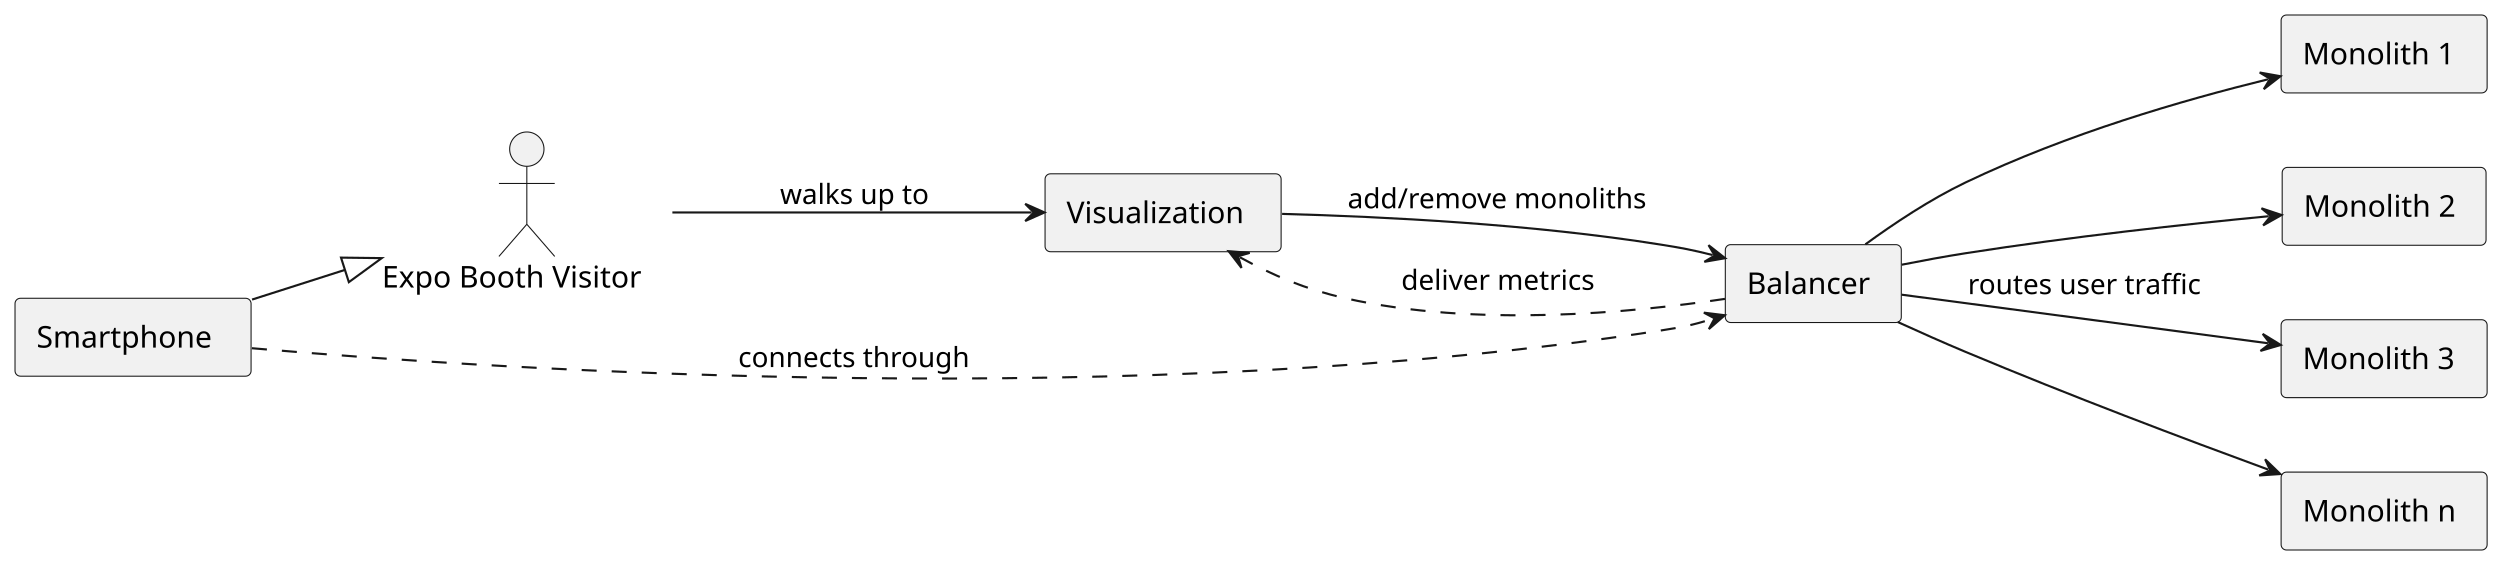
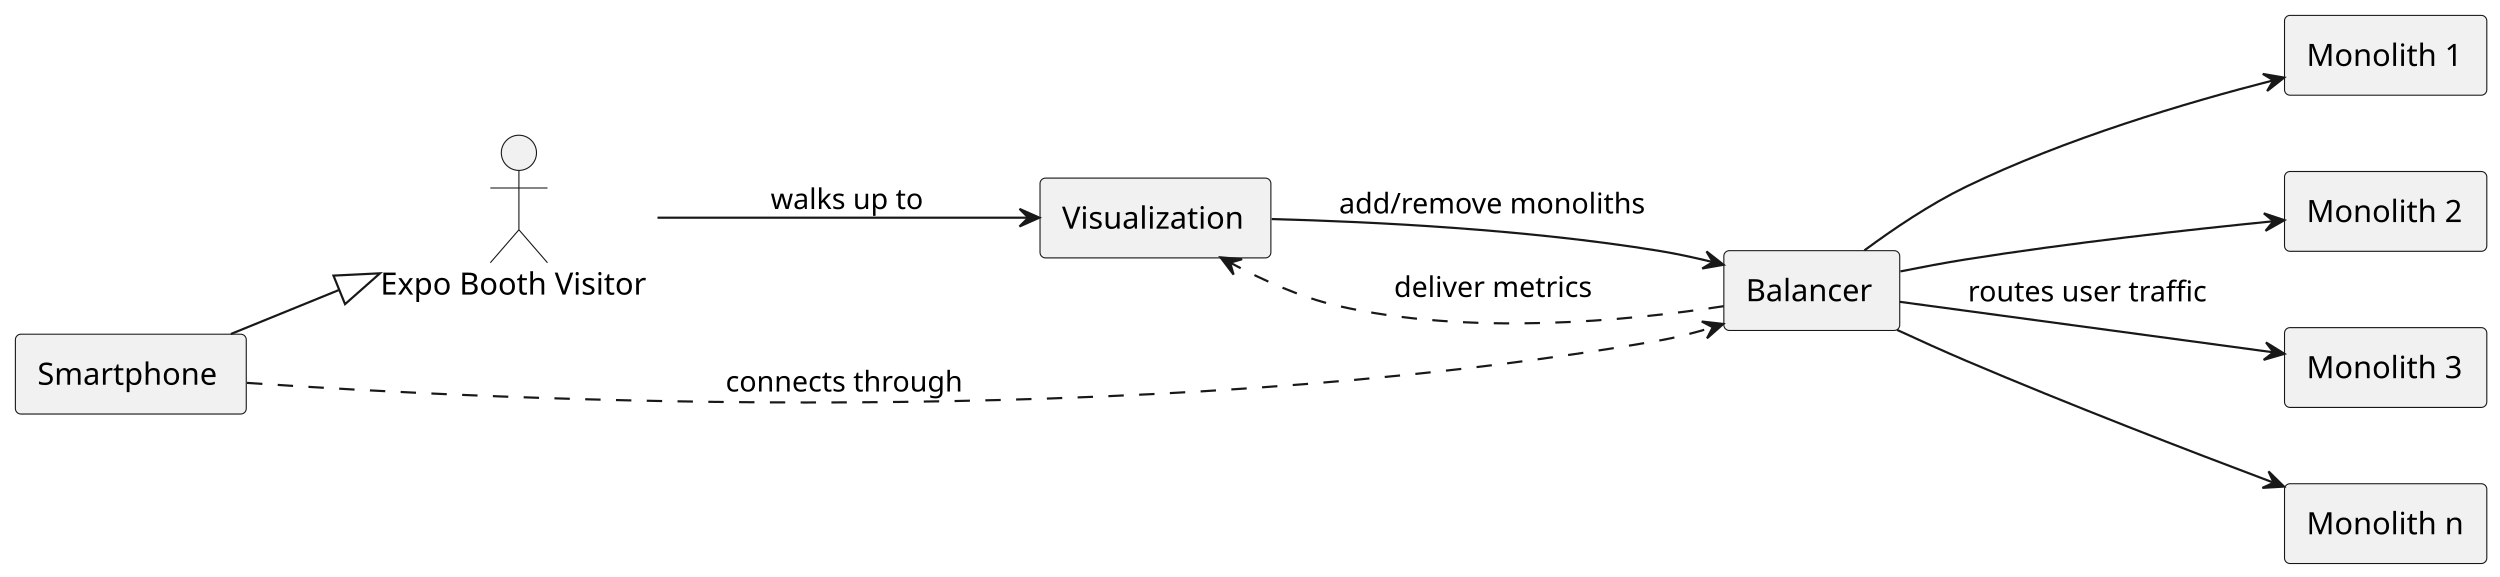
- <svg xmlns="http://www.w3.org/2000/svg" contentStyleType="text/css" height="262px" preserveAspectRatio="none" style="width:1165px;height:262px;background:#FFFFFF;" version="1.1" viewBox="0 0 1165 262" width="1165px" zoomAndPan="magnify">
+ <svg xmlns="http://www.w3.org/2000/svg" contentStyleType="text/css" height="262px" preserveAspectRatio="none" style="width:1137px;height:262px;background:#FFFFFF;" version="1.1" viewBox="0 0 1137 262" width="1137px" zoomAndPan="magnify">
  <defs />
  <g>
    <g id="elem_visitor">
-       <ellipse cx="245.5" cy="69.5" fill="#F1F1F1" rx="8" ry="8" style="stroke:#181818;stroke-width:0.5;" />
-       <path d="M245.5,77.5 L245.5,104.5 M232.5,85.5 L258.5,85.5 M245.5,104.5 L232.5,119.5 M245.5,104.5 L258.5,119.5 " fill="none" style="stroke:#181818;stroke-width:0.5;" />
-       <text fill="#000000" font-family="sans-serif" font-size="14" lengthAdjust="spacing" textLength="135" x="178" y="133.995">Expo Booth Visitor</text>
+       <ellipse cx="236" cy="69.5" fill="#F1F1F1" rx="8" ry="8" style="stroke:#181818;stroke-width:0.5;" />
+       <path d="M236,77.5 L236,104.5 M223,85.5 L249,85.5 M236,104.5 L223,119.5 M236,104.5 L249,119.5 " fill="none" style="stroke:#181818;stroke-width:0.5;" />
+       <text fill="#000000" font-family="sans-serif" font-size="14" lengthAdjust="spacing" textLength="126" x="173" y="133.995">Expo Booth Visitor</text>
    </g>
    <g id="elem_Smartphone">
-       <rect fill="#F1F1F1" height="36.297" rx="2.5" ry="2.5" style="stroke:#181818;stroke-width:0.5;" width="110" x="7" y="139" />
-       <text fill="#000000" font-family="sans-serif" font-size="14" lengthAdjust="spacing" textLength="90" x="17" y="161.995">Smartphone</text>
+       <rect fill="#F1F1F1" height="36.297" rx="2.5" ry="2.5" style="stroke:#181818;stroke-width:0.5;" width="105" x="7" y="152" />
+       <text fill="#000000" font-family="sans-serif" font-size="14" lengthAdjust="spacing" textLength="85" x="17" y="174.995">Smartphone</text>
    </g>
    <g id="elem_Visualization">
-       <rect fill="#F1F1F1" height="36.297" rx="2.5" ry="2.5" style="stroke:#181818;stroke-width:0.5;" width="110" x="487" y="81" />
-       <text fill="#000000" font-family="sans-serif" font-size="14" lengthAdjust="spacing" textLength="90" x="497" y="103.995">Visualization</text>
+       <rect fill="#F1F1F1" height="36.297" rx="2.5" ry="2.5" style="stroke:#181818;stroke-width:0.5;" width="105" x="473" y="81" />
+       <text fill="#000000" font-family="sans-serif" font-size="14" lengthAdjust="spacing" textLength="85" x="483" y="103.995">Visualization</text>
    </g>
    <g id="elem_Balancer">
-       <rect fill="#F1F1F1" height="36.297" rx="2.5" ry="2.5" style="stroke:#181818;stroke-width:0.5;" width="82" x="804" y="114" />
-       <text fill="#000000" font-family="sans-serif" font-size="14" lengthAdjust="spacing" textLength="62" x="814" y="136.995">Balancer</text>
+       <rect fill="#F1F1F1" height="36.297" rx="2.5" ry="2.5" style="stroke:#181818;stroke-width:0.5;" width="80" x="784" y="114" />
+       <text fill="#000000" font-family="sans-serif" font-size="14" lengthAdjust="spacing" textLength="60" x="794" y="136.995">Balancer</text>
    </g>
    <g id="elem_M1">
-       <rect fill="#F1F1F1" height="36.297" rx="2.5" ry="2.5" style="stroke:#181818;stroke-width:0.5;" width="96" x="1063" y="7" />
-       <text fill="#000000" font-family="sans-serif" font-size="14" lengthAdjust="spacing" textLength="76" x="1073" y="29.995">Monolith 1</text>
+       <rect fill="#F1F1F1" height="36.297" rx="2.5" ry="2.5" style="stroke:#181818;stroke-width:0.5;" width="92" x="1039" y="7" />
+       <text fill="#000000" font-family="sans-serif" font-size="14" lengthAdjust="spacing" textLength="72" x="1049" y="29.995">Monolith 1</text>
    </g>
    <g id="elem_M2">
-       <rect fill="#F1F1F1" height="36.297" rx="2.5" ry="2.5" style="stroke:#181818;stroke-width:0.5;" width="95" x="1063.5" y="78" />
-       <text fill="#000000" font-family="sans-serif" font-size="14" lengthAdjust="spacing" textLength="75" x="1073.5" y="100.995">Monolith 2</text>
+       <rect fill="#F1F1F1" height="36.297" rx="2.5" ry="2.5" style="stroke:#181818;stroke-width:0.5;" width="92" x="1039" y="78" />
+       <text fill="#000000" font-family="sans-serif" font-size="14" lengthAdjust="spacing" textLength="72" x="1049" y="100.995">Monolith 2</text>
    </g>
    <g id="elem_M3">
-       <rect fill="#F1F1F1" height="36.297" rx="2.5" ry="2.5" style="stroke:#181818;stroke-width:0.5;" width="96" x="1063" y="149" />
-       <text fill="#000000" font-family="sans-serif" font-size="14" lengthAdjust="spacing" textLength="76" x="1073" y="171.995">Monolith 3</text>
+       <rect fill="#F1F1F1" height="36.297" rx="2.5" ry="2.5" style="stroke:#181818;stroke-width:0.5;" width="92" x="1039" y="149" />
+       <text fill="#000000" font-family="sans-serif" font-size="14" lengthAdjust="spacing" textLength="72" x="1049" y="171.995">Monolith 3</text>
    </g>
    <g id="elem_MN">
-       <rect fill="#F1F1F1" height="36.297" rx="2.5" ry="2.5" style="stroke:#181818;stroke-width:0.5;" width="96" x="1063" y="220" />
-       <text fill="#000000" font-family="sans-serif" font-size="14" lengthAdjust="spacing" textLength="76" x="1073" y="242.995">Monolith n</text>
+       <rect fill="#F1F1F1" height="36.297" rx="2.5" ry="2.5" style="stroke:#181818;stroke-width:0.5;" width="92" x="1039" y="220" />
+       <text fill="#000000" font-family="sans-serif" font-size="14" lengthAdjust="spacing" textLength="72" x="1049" y="242.995">Monolith n</text>
    </g>
    <g id="link_Smartphone_visitor">
-       <path d="M117.456,139.598 C136.46,133.525 140.86,132.119 160.74,125.766 " fill="none" id="Smartphone-to-visitor" style="stroke:#181818;stroke-width:1.0;" />
-       <polygon fill="none" points="177.886,120.287,158.914,120.051,162.567,131.482,177.886,120.287" style="stroke:#181818;stroke-width:1.0;" />
+       <path d="M104.99,151.9 C119.95,145.81 137.15,138.81 154.03,131.94 " fill="none" id="Smartphone-to-visitor" style="stroke:#181818;stroke-width:1.0;" />
+       <polygon fill="none" points="151.66,125.35,172.82,124.3,156.93,138.32,151.66,125.35" style="stroke:#181818;stroke-width:1.0;" />
    </g>
    <g id="link_Smartphone_Balancer">
-       <path d="M117.4,162.276 C237.023,172.679 531.583,191.721 774,154 C783.818,152.472 788.412,151.581 798.035,148.65 " fill="none" id="Smartphone-to-Balancer" style="stroke:#181818;stroke-width:1.0;stroke-dasharray:7.0,7.0;" />
-       <polygon fill="#181818" points="803.775,146.902,794,145.698,798.992,148.359,796.331,153.351,803.775,146.902" style="stroke:#181818;stroke-width:1.0;" />
-       <text fill="#000000" font-family="sans-serif" font-size="13" lengthAdjust="spacing" textLength="112" x="344" y="171.067">connects through</text>
+       <path d="M112.34,174.13 C228.35,182.23 517.28,196.05 754,155 C762.14,153.59 770.63,151.4 778.75,148.91 " fill="none" id="Smartphone-to-Balancer" style="stroke:#181818;stroke-width:1.0;stroke-dasharray:7.0,7.0;" />
+       <polygon fill="#181818" points="783.75,147.34,773.965,146.223,778.98,148.839,776.364,153.855,783.75,147.34" style="stroke:#181818;stroke-width:1.0;" />
+       <text fill="#000000" font-family="sans-serif" font-size="13" lengthAdjust="spacing" textLength="112" x="330" y="178.067">connects through</text>
    </g>
    <g id="link_visitor_Visualization">
-       <path d="M313.327,99 C365.766,99 431.835,99 480.74,99 " fill="none" id="visitor-to-Visualization" style="stroke:#181818;stroke-width:1.0;" />
-       <polygon fill="#181818" points="486.74,99,477.74,95,481.74,99,477.74,103,486.74,99" style="stroke:#181818;stroke-width:1.0;" />
-       <text fill="#000000" font-family="sans-serif" font-size="13" lengthAdjust="spacing" textLength="73" x="363.5" y="95.067">walks up to</text>
+       <path d="M299.03,99 C349.04,99 418.81,99 467.45,99 " fill="none" id="visitor-to-Visualization" style="stroke:#181818;stroke-width:1.0;" />
+       <polygon fill="#181818" points="472.68,99,463.68,95,467.68,99,463.68,103,472.68,99" style="stroke:#181818;stroke-width:1.0;" />
+       <text fill="#000000" font-family="sans-serif" font-size="13" lengthAdjust="spacing" textLength="71" x="350.5" y="95.067">walks up to</text>
    </g>
    <g id="link_Visualization_Balancer">
-       <path d="M597.46,99.673 C644.473,100.936 714.074,104.436 774,114 C783.789,115.562 788.385,116.409 798.105,118.859 " fill="none" id="Visualization-to-Balancer" style="stroke:#181818;stroke-width:1.0;" />
-       <polygon fill="#181818" points="803.923,120.325,796.174,114.247,799.075,119.103,794.218,122.004,803.923,120.325" style="stroke:#181818;stroke-width:1.0;" />
-       <text fill="#000000" font-family="sans-serif" font-size="13" lengthAdjust="spacing" textLength="145" x="628" y="97.067">add/remove monoliths</text>
+       <path d="M578.32,99.63 C624.63,100.85 694.22,104.32 754,114 C762.1,115.31 770.62,117.15 778.82,119.15 " fill="none" id="Visualization-to-Balancer" style="stroke:#181818;stroke-width:1.0;" />
+       <polygon fill="#181818" points="783.87,120.42,776.113,114.351,779.02,119.204,774.167,122.111,783.87,120.42" style="stroke:#181818;stroke-width:1.0;" />
+       <text fill="#000000" font-family="sans-serif" font-size="13" lengthAdjust="spacing" textLength="144" x="609" y="97.067">add/remove monoliths</text>
    </g>
    <g id="link_Balancer_Visualization">
-       <path d="M803.831,139.281 C759.835,145.878 687.481,152.665 627,139 C607.936,134.693 593.399,128.387 577.808,119.912 " fill="none" id="Balancer-to-Visualization" style="stroke:#181818;stroke-width:1.0;stroke-dasharray:7.0,7.0;" />
-       <polygon fill="#181818" points="572.537,117.046,578.534,124.859,576.93,119.434,582.355,117.83,572.537,117.046" style="stroke:#181818;stroke-width:1.0;" />
-       <text fill="#000000" font-family="sans-serif" font-size="13" lengthAdjust="spacing" textLength="95" x="653" y="135.067">deliver metrics</text>
+       <path d="M783.96,139.25 C740.43,145.96 668.21,152.98 608,139 C591.31,135.12 574.1,127.33 559.82,119.64 " fill="none" id="Balancer-to-Visualization" style="stroke:#181818;stroke-width:1.0;stroke-dasharray:7.0,7.0;" />
+       <polygon fill="#181818" points="555.09,117.04,561.034,124.893,559.467,119.457,564.902,117.89,555.09,117.04" style="stroke:#181818;stroke-width:1.0;" />
+       <text fill="#000000" font-family="sans-serif" font-size="13" lengthAdjust="spacing" textLength="94" x="634" y="135.067">deliver metrics</text>
    </g>
    <g id="link_Balancer_M1">
-       <path d="M869.26,113.869 C882.413,104.277 899.489,92.887 916,85 C963.877,62.131 1016.684,46.848 1056.884,36.954 " fill="none" id="Balancer-to-M1" style="stroke:#181818;stroke-width:1.0;" />
-       <polygon fill="#181818" points="1062.71,35.52,1053.015,33.787,1057.855,36.715,1054.927,41.555,1062.71,35.52" style="stroke:#181818;stroke-width:1.0;" />
+       <path d="M847.91,113.89 C860.87,104.3 877.7,92.91 894,85 C939.27,63.03 994.44,46.65 1033.64,36.61 " fill="none" id="Balancer-to-M1" style="stroke:#181818;stroke-width:1.0;" />
+       <polygon fill="#181818" points="1038.83,35.29,1029.123,33.626,1033.984,36.52,1031.09,41.38,1038.83,35.29" style="stroke:#181818;stroke-width:1.0;" />
    </g>
    <g id="link_Balancer_M2">
-       <path d="M886.243,123.347 C895.958,121.425 906.327,119.513 916,118 C966.066,110.169 1017.848,104.556 1057.228,100.764 " fill="none" id="Balancer-to-M2" style="stroke:#181818;stroke-width:1.0;" />
-       <polygon fill="#181818" points="1063.2,100.189,1053.858,97.07,1058.223,100.668,1054.625,105.033,1063.2,100.189" style="stroke:#181818;stroke-width:1.0;" />
+       <path d="M864.3,123.43 C873.98,121.48 884.34,119.54 894,118 C941.23,110.49 995.46,104.46 1033.86,100.63 " fill="none" id="Balancer-to-M2" style="stroke:#181818;stroke-width:1.0;" />
+       <polygon fill="#181818" points="1038.94,100.13,1029.594,97.024,1033.964,100.616,1030.372,104.986,1038.94,100.13" style="stroke:#181818;stroke-width:1.0;" />
    </g>
    <g id="link_Balancer_M3">
-       <path d="M886.096,137.316 C933.552,143.607 1006.522,153.281 1056.872,159.957 " fill="none" id="Balancer-to-M3" style="stroke:#181818;stroke-width:1.0;" />
-       <polygon fill="#181818" points="1062.82,160.745,1054.424,155.597,1057.863,160.088,1053.372,163.528,1062.82,160.745" style="stroke:#181818;stroke-width:1.0;" />
-       <text fill="#000000" font-family="sans-serif" font-size="13" lengthAdjust="spacing" textLength="115" x="917" y="137.067">routes user traffic</text>
+       <path d="M864.06,137.28 C909.41,143.41 984.34,153.53 1033.94,160.24 " fill="none" id="Balancer-to-M3" style="stroke:#181818;stroke-width:1.0;" />
+       <polygon fill="#181818" points="1038.96,160.91,1030.578,155.738,1034.005,160.239,1029.505,163.666,1038.96,160.91" style="stroke:#181818;stroke-width:1.0;" />
+       <text fill="#000000" font-family="sans-serif" font-size="13" lengthAdjust="spacing" textLength="113" x="895" y="137.067">routes user traffic</text>
    </g>
    <g id="link_Balancer_MN">
-       <path d="M884.315,150.053 C894.551,154.729 905.647,159.664 916,164 C965.542,184.747 1017.497,204.345 1056.987,218.831 " fill="none" id="Balancer-to-MN" style="stroke:#181818;stroke-width:1.0;" />
-       <polygon fill="#181818" points="1062.62,220.897,1055.548,214.043,1057.926,219.175,1052.793,221.553,1062.62,220.897" style="stroke:#181818;stroke-width:1.0;" />
+       <path d="M862.77,150.04 C872.86,154.71 883.8,159.65 894,164 C940.91,183.99 995.18,204.91 1033.67,219.39 " fill="none" id="Balancer-to-MN" style="stroke:#181818;stroke-width:1.0;" />
+       <polygon fill="#181818" points="1038.76,221.3,1031.737,214.395,1034.078,219.544,1028.928,221.885,1038.76,221.3" style="stroke:#181818;stroke-width:1.0;" />
    </g>
  </g>
</svg>
